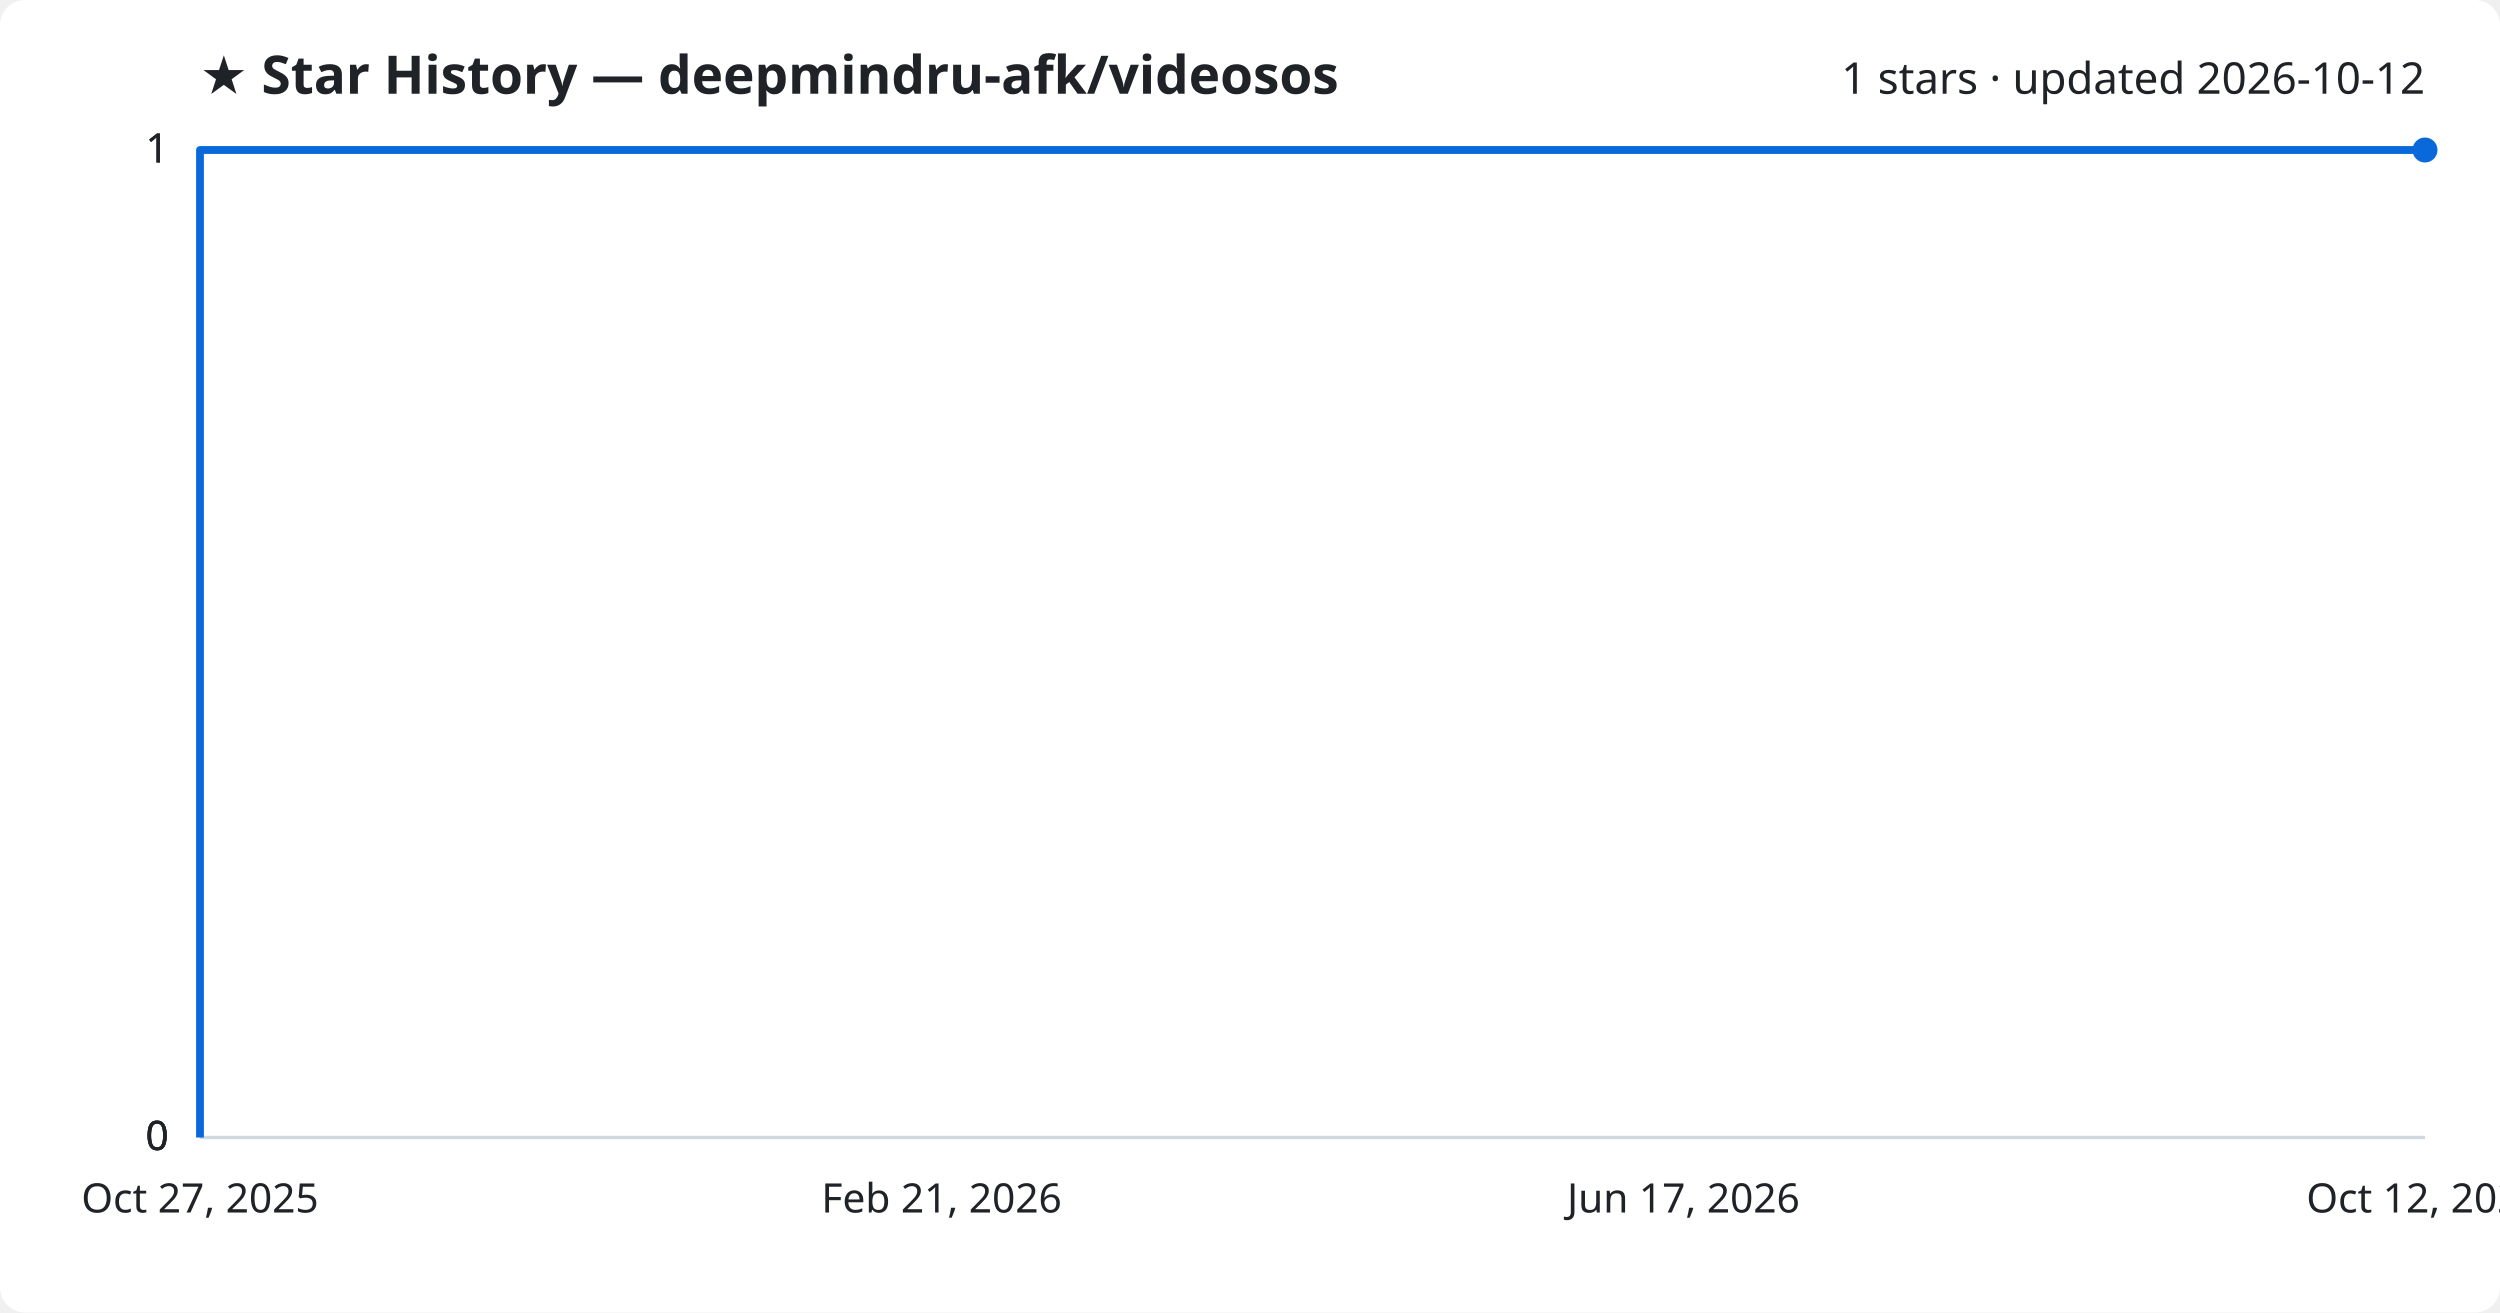
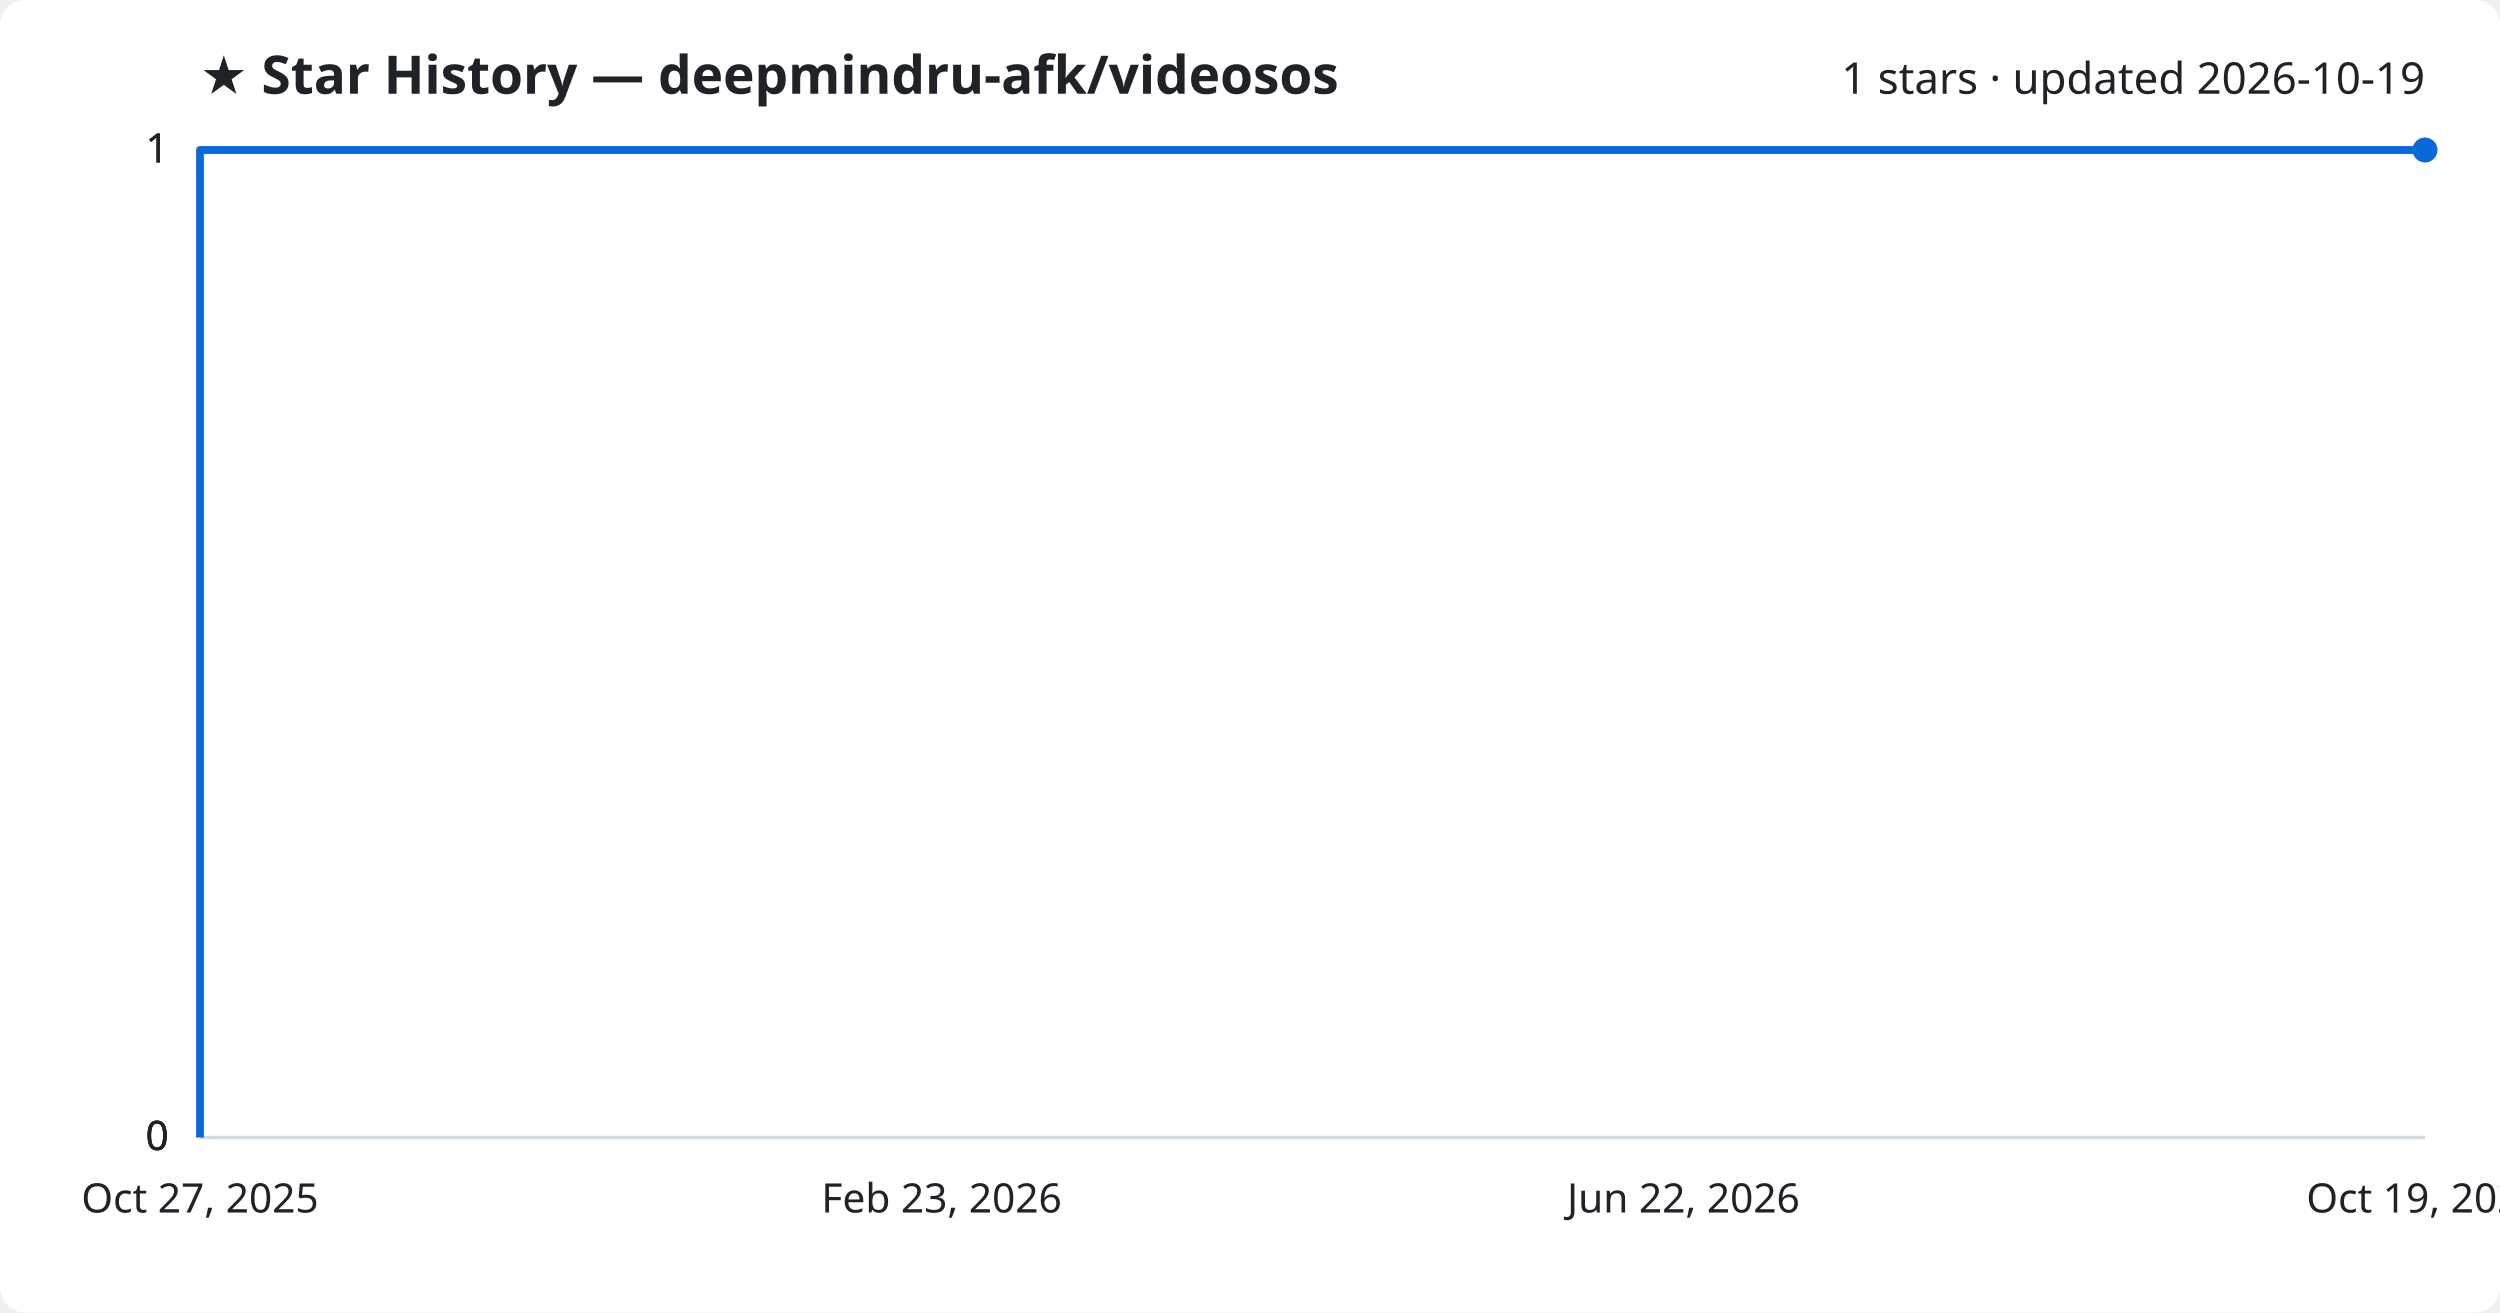
<svg xmlns="http://www.w3.org/2000/svg" viewBox="0 0 800 420" font-family="Segoe UI, sans-serif">
  <rect width="800" height="420" fill="#ffffff" rx="8" />
  <text x="64" y="30" fill="#1f2328" font-size="17" font-weight="700">★ Star History — deepmindru-afk/videosos</text>
-   <text x="776" y="30" fill="#1f2328" font-size="14" text-anchor="end">1 stars · updated 2026-10-12</text>
+   <text x="776" y="30" fill="#1f2328" font-size="14" text-anchor="end">1 stars · updated 2026-10-19</text>
  <line x1="64" y1="364.0" x2="776" y2="364.0" stroke="#d1d9e0" stroke-width="1" />
  <text x="54" y="368.0" fill="#1f2328" font-size="13" text-anchor="end">0</text>
  <line x1="64" y1="364.0" x2="776" y2="364.0" stroke="#d1d9e0" stroke-width="1" />
  <text x="54" y="368.0" fill="#1f2328" font-size="13" text-anchor="end">0</text>
  <line x1="64" y1="364.0" x2="776" y2="364.0" stroke="#d1d9e0" stroke-width="1" />
  <text x="54" y="368.0" fill="#1f2328" font-size="13" text-anchor="end">0</text>
  <line x1="64" y1="48.0" x2="776" y2="48.0" stroke="#d1d9e0" stroke-width="1" />
  <text x="54" y="52.0" fill="#1f2328" font-size="13" text-anchor="end">1</text>
  <line x1="64" y1="48.0" x2="776" y2="48.0" stroke="#d1d9e0" stroke-width="1" />
  <text x="54" y="52.0" fill="#1f2328" font-size="13" text-anchor="end">1</text>
  <path d="M64.0,364.0 L64.0,48.0 L776.0,48.0" fill="none" stroke="#0969da" stroke-width="2.5" stroke-linejoin="round" />
  <circle cx="776.0" cy="48.0" r="4" fill="#0969da" />
  <text x="64.0" y="388" fill="#1f2328" font-size="13" text-anchor="middle">Oct 27, 2025</text>
-   <text x="301.3" y="388" fill="#1f2328" font-size="13" text-anchor="middle">Feb 21, 2026</text>
-   <text x="538.7" y="388" fill="#1f2328" font-size="13" text-anchor="middle">Jun 17, 2026</text>
-   <text x="776.0" y="388" fill="#1f2328" font-size="13" text-anchor="middle">Oct 12, 2026</text>
+   <text x="301.3" y="388" fill="#1f2328" font-size="13" text-anchor="middle">Feb 23, 2026</text>
+   <text x="538.7" y="388" fill="#1f2328" font-size="13" text-anchor="middle">Jun 22, 2026</text>
+   <text x="776.0" y="388" fill="#1f2328" font-size="13" text-anchor="middle">Oct 19, 2026</text>
</svg>
